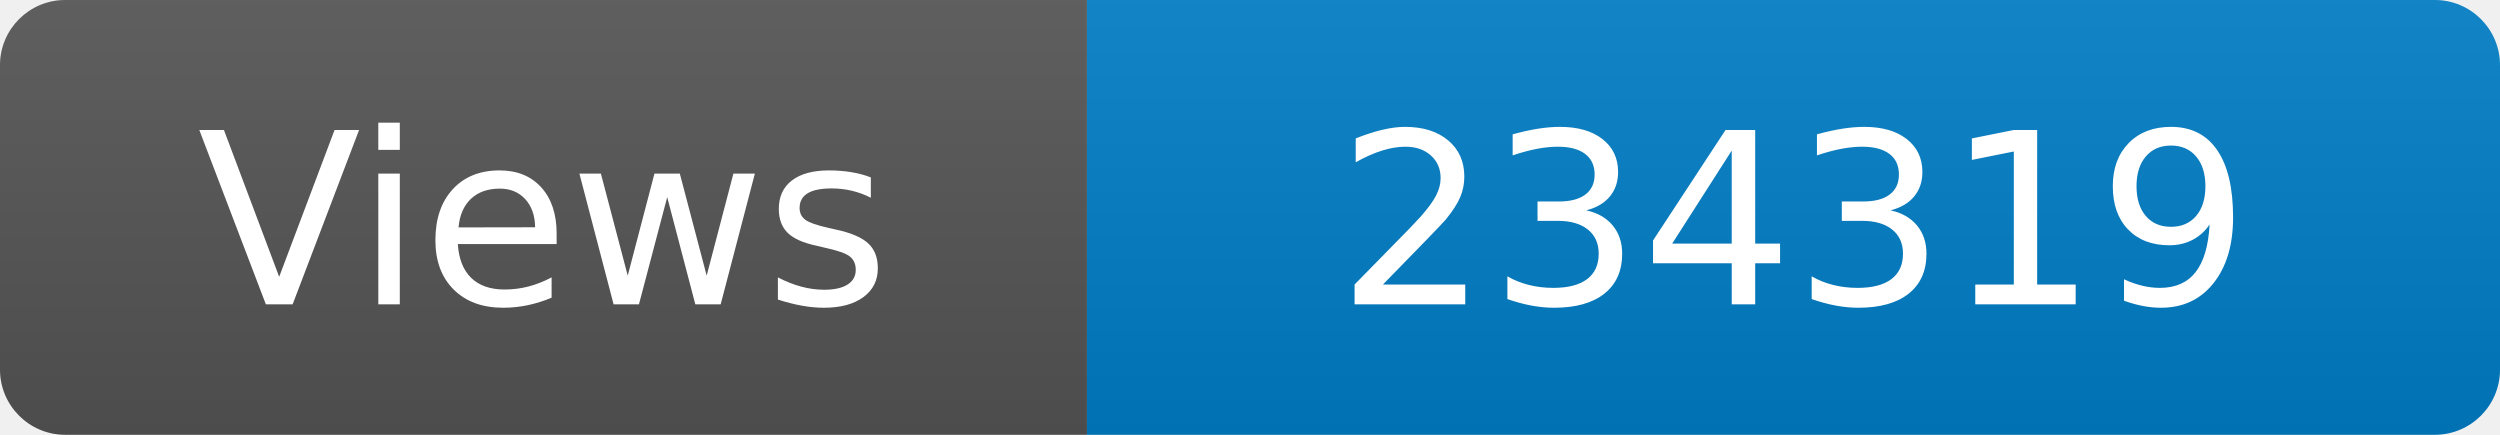
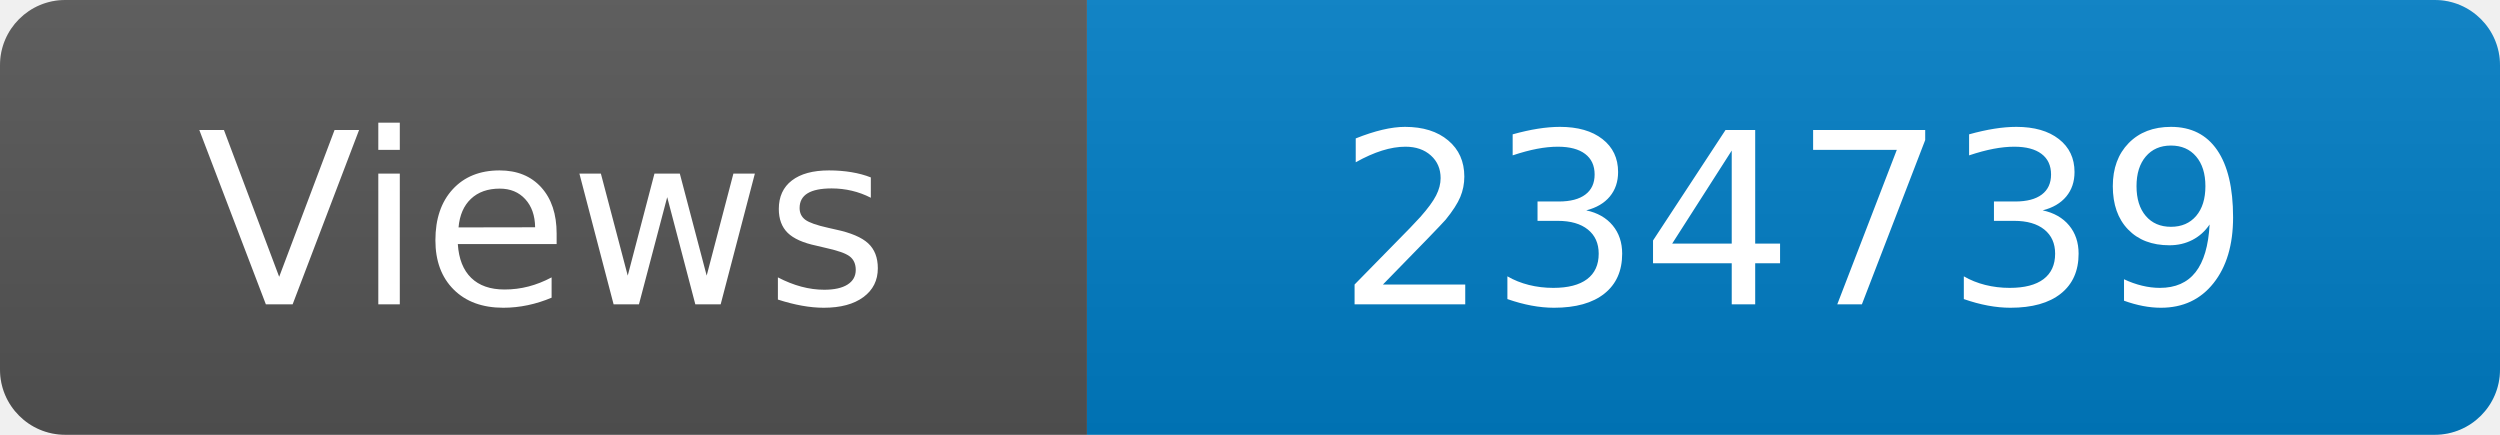
<svg xmlns="http://www.w3.org/2000/svg" width="115" height="20" role="img" aria-label="Maintained?: yes">
  <linearGradient id="s" x2="0" y2="100%">
    <stop offset="0" stop-color="#bbb" stop-opacity=".1" />
    <stop offset="1" stop-opacity=".1" />
  </linearGradient>
  <clipPath id="r">
    <rect width="115" height="20" rx="3" fill="#fff" />
  </clipPath>
  <g clip-path="url(#r)">
    <rect width="50" height="20" fill="#555" />
    <rect x="50" width="160" height="20" fill="#007ec6" />
    <rect width="115" height="20" fill="url(#s)" />
  </g>
  <g fill="#fff" text-anchor="middle" font-family="Verdana,Geneva,DejaVu Sans,sans-serif" font-size="110">
    <text x="250" y="140" transform="scale(.1)" fill="#fff">Views</text>
-     <text x="825" y="140" transform="scale(.1)" fill="#fff">234319</text>
+     <text x="825" y="140" transform="scale(.1)" fill="#fff">234739</text>
  </g>
</svg>
